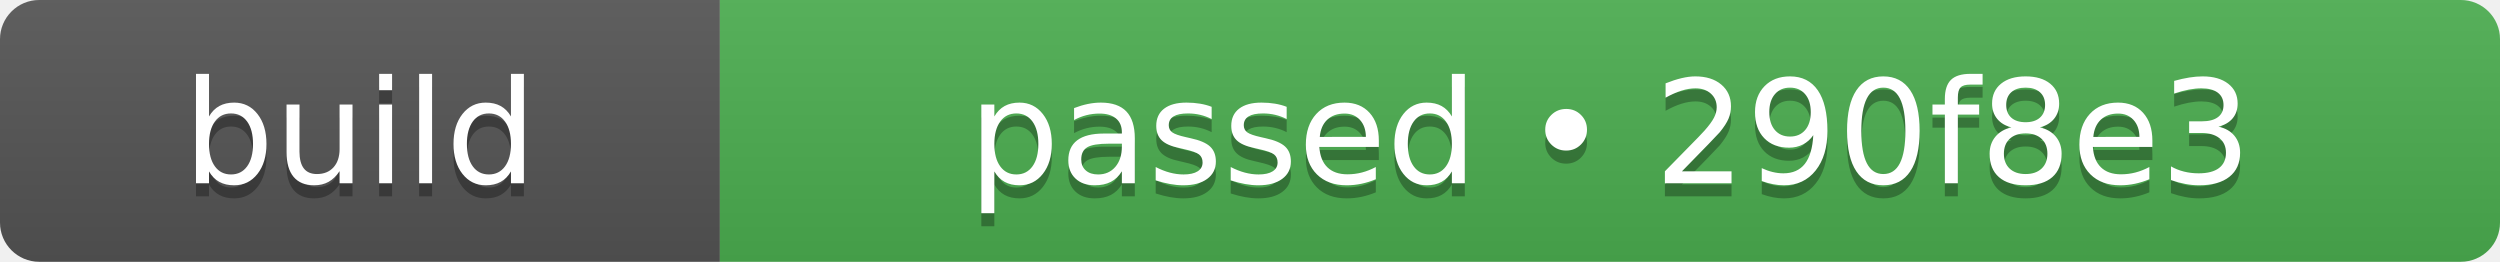
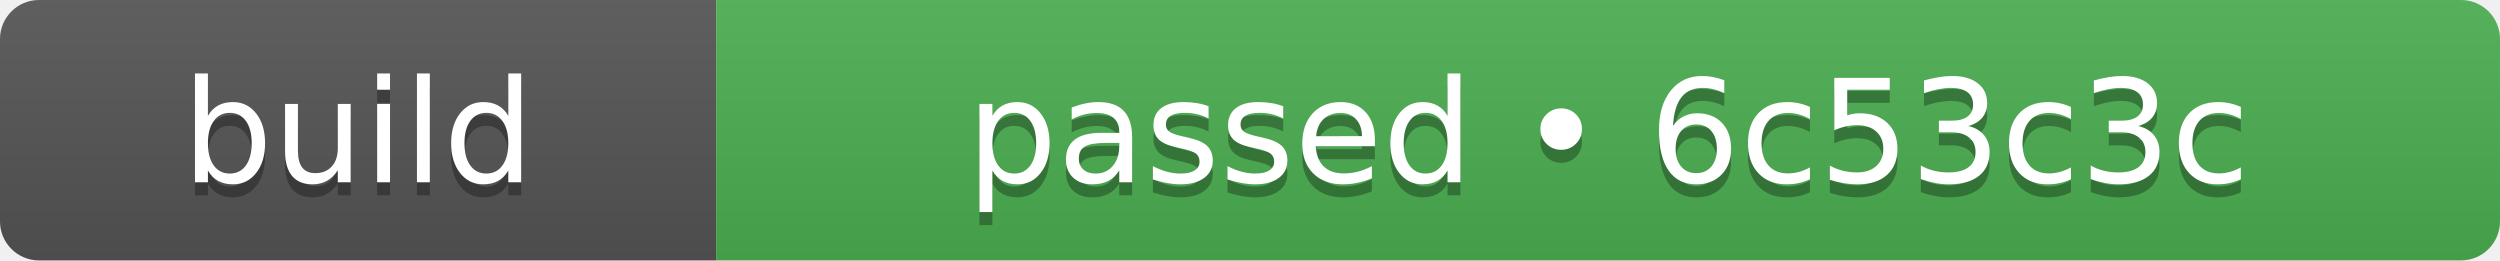
- <svg xmlns="http://www.w3.org/2000/svg" width="191" height="20" role="img" aria-label="build: passed • 290f8e3">
+ <svg xmlns="http://www.w3.org/2000/svg" width="192" height="20" role="img" aria-label="build: passed • 6c53c3c">
  <linearGradient id="s" x2="0" y2="100%">
    <stop offset="0" stop-color="#bbb" stop-opacity=".1" />
    <stop offset="1" stop-opacity=".1" />
  </linearGradient>
  <clipPath id="r">
-     <rect width="191" height="20" rx="3" fill="#fff" />
+     <rect width="192" height="20" rx="3" fill="#fff" />
  </clipPath>
  <g clip-path="url(#r)">
    <rect width="55" height="20" fill="#555555" />
-     <rect x="55" width="136" height="20" fill="#4caf50" />
-     <rect width="191" height="20" fill="url(#s)" />
+     <rect x="55" width="137" height="20" fill="#4caf50" />
+     <rect width="192" height="20" fill="url(#s)" />
  </g>
  <g fill="#fff" text-anchor="middle" font-family="Verdana,Geneva,DejaVu Sans,sans-serif" text-rendering="geometricPrecision" font-size="110">
    <text aria-hidden="true" x="275" y="150" fill="#010101" fill-opacity=".3" transform="scale(.1)" textLength="310">build</text>
    <text x="275" y="140" transform="scale(.1)" fill="#fff" textLength="310">build</text>
-     <text aria-hidden="true" x="1230" y="150" fill="#010101" fill-opacity=".3" transform="scale(.1)" textLength="1120">passed • 290f8e3</text>
-     <text x="1230" y="140" transform="scale(.1)" fill="#fff" textLength="1120">passed • 290f8e3</text>
+     <text aria-hidden="true" x="1235" y="150" fill="#010101" fill-opacity=".3" transform="scale(.1)" textLength="1130">passed • 6c53c3c</text>
+     <text x="1235" y="140" transform="scale(.1)" fill="#fff" textLength="1130">passed • 6c53c3c</text>
  </g>
</svg>
